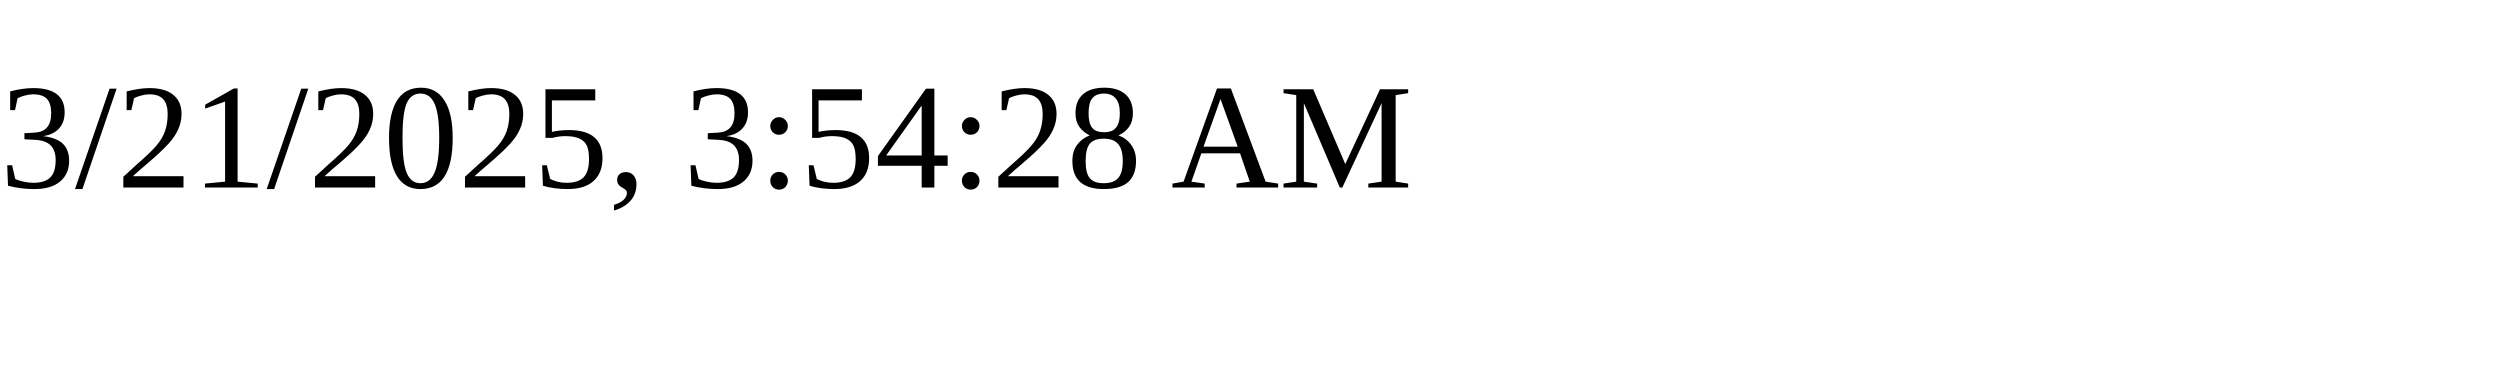
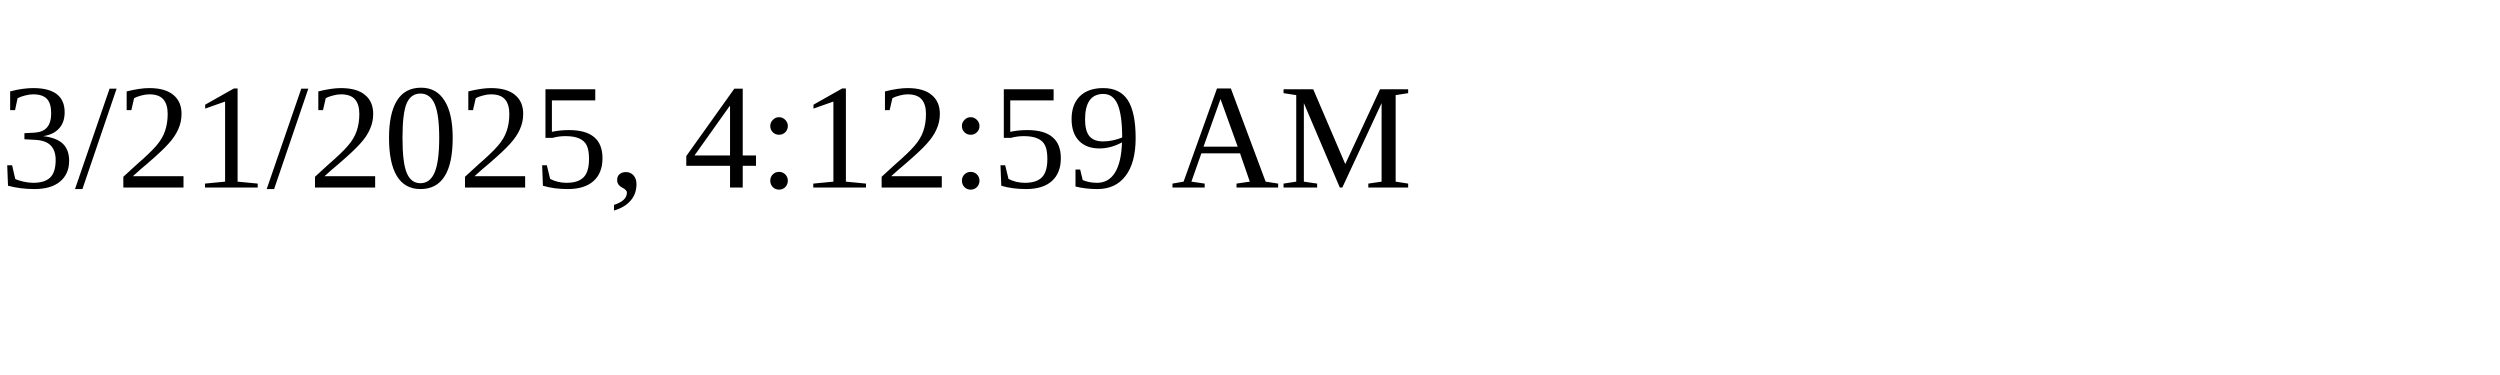
<svg xmlns="http://www.w3.org/2000/svg" height="30" width="200">
-   <text x="0" y="15">3/21/2025, 3:54:28 AM</text>
+   <text x="0" y="15">3/21/2025, 4:12:59 AM</text>
</svg>
